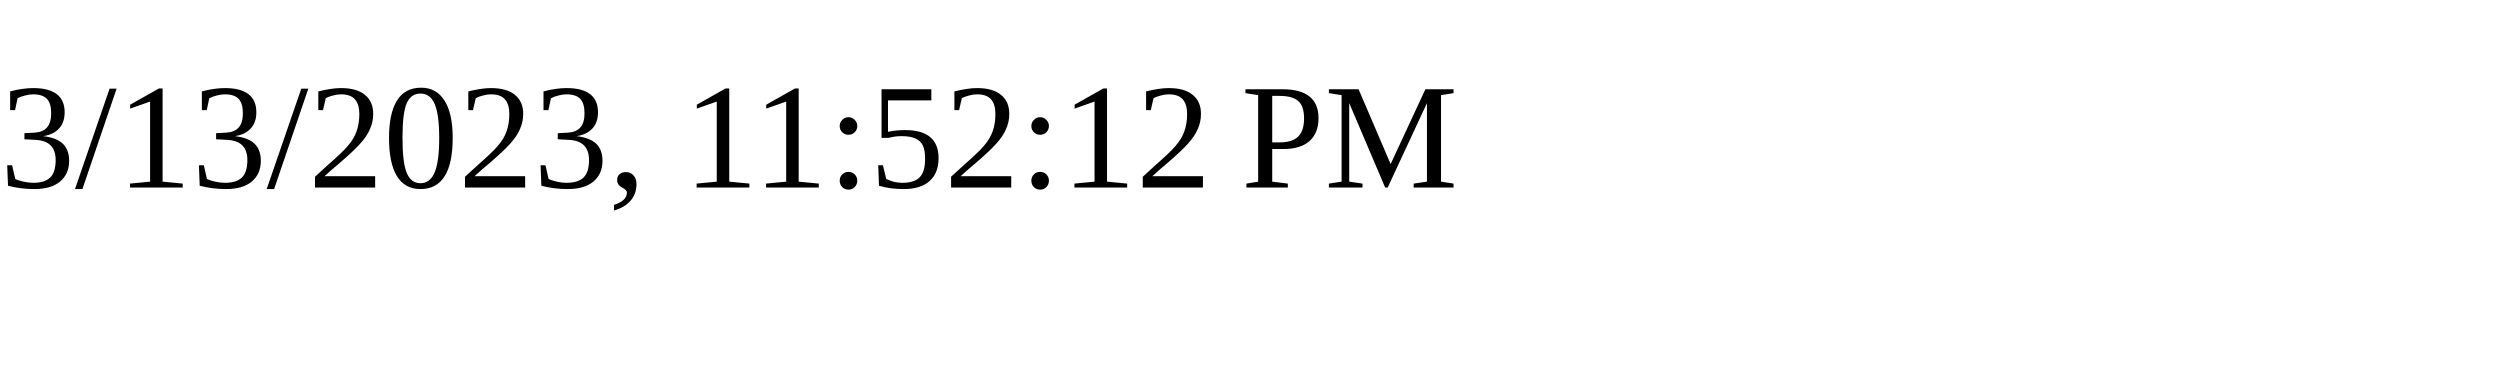
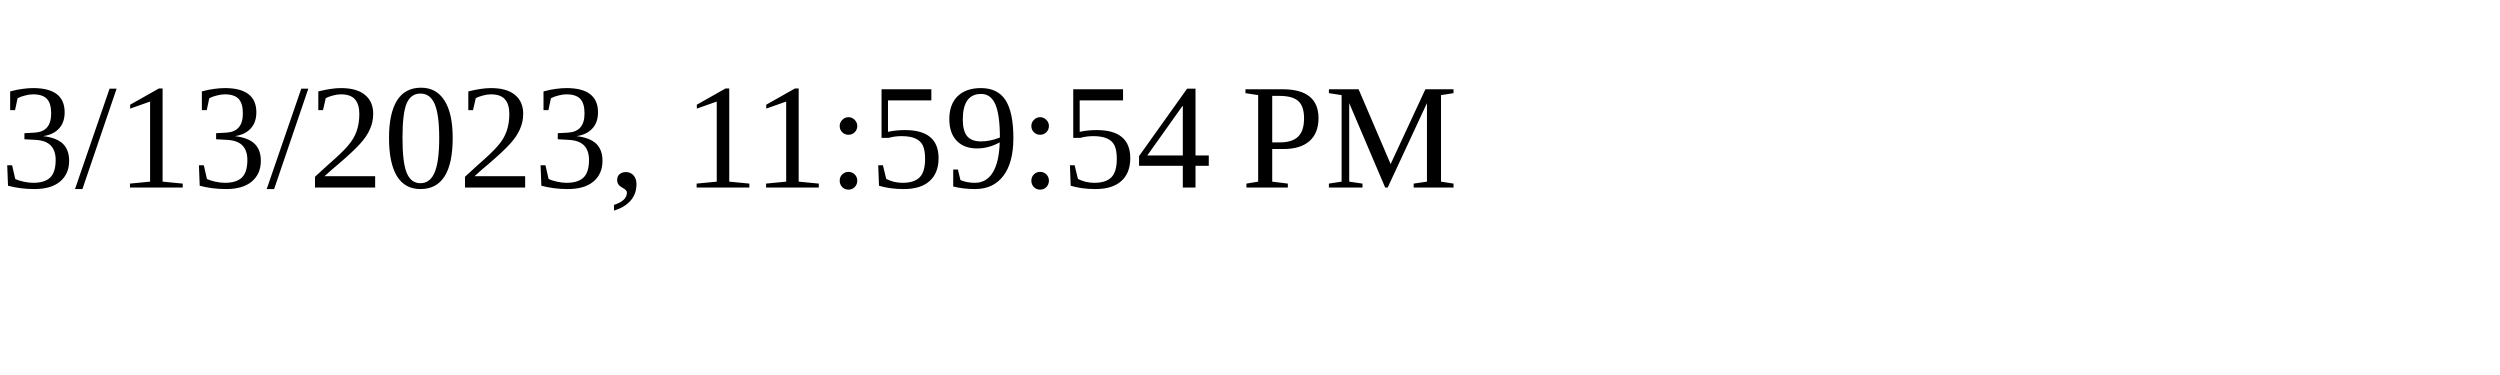
<svg xmlns="http://www.w3.org/2000/svg" height="30" width="200">
-   <text x="0" y="15">3/13/2023, 11:52:12 PM</text>
+   <text x="0" y="15">3/13/2023, 11:59:54 PM</text>
</svg>
